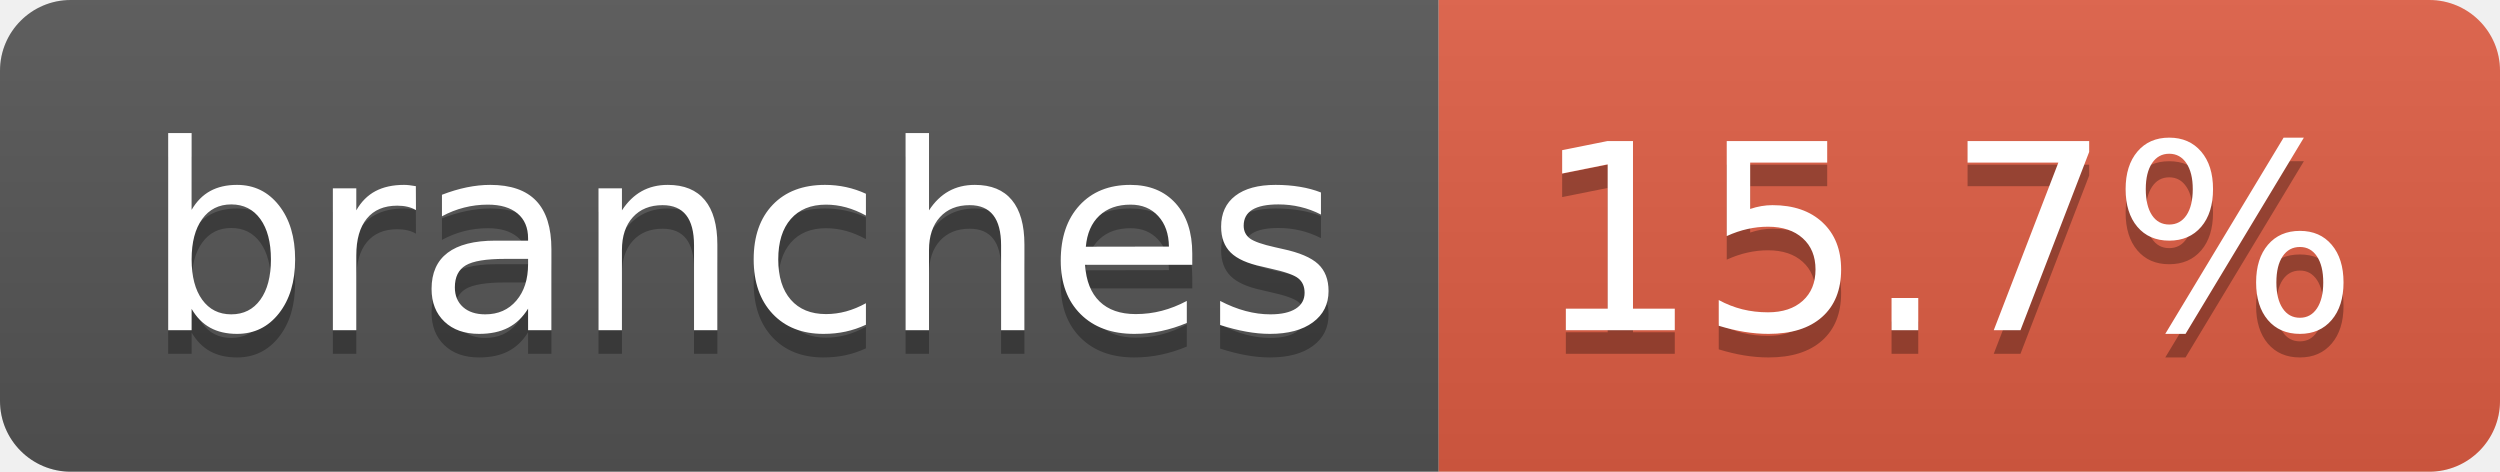
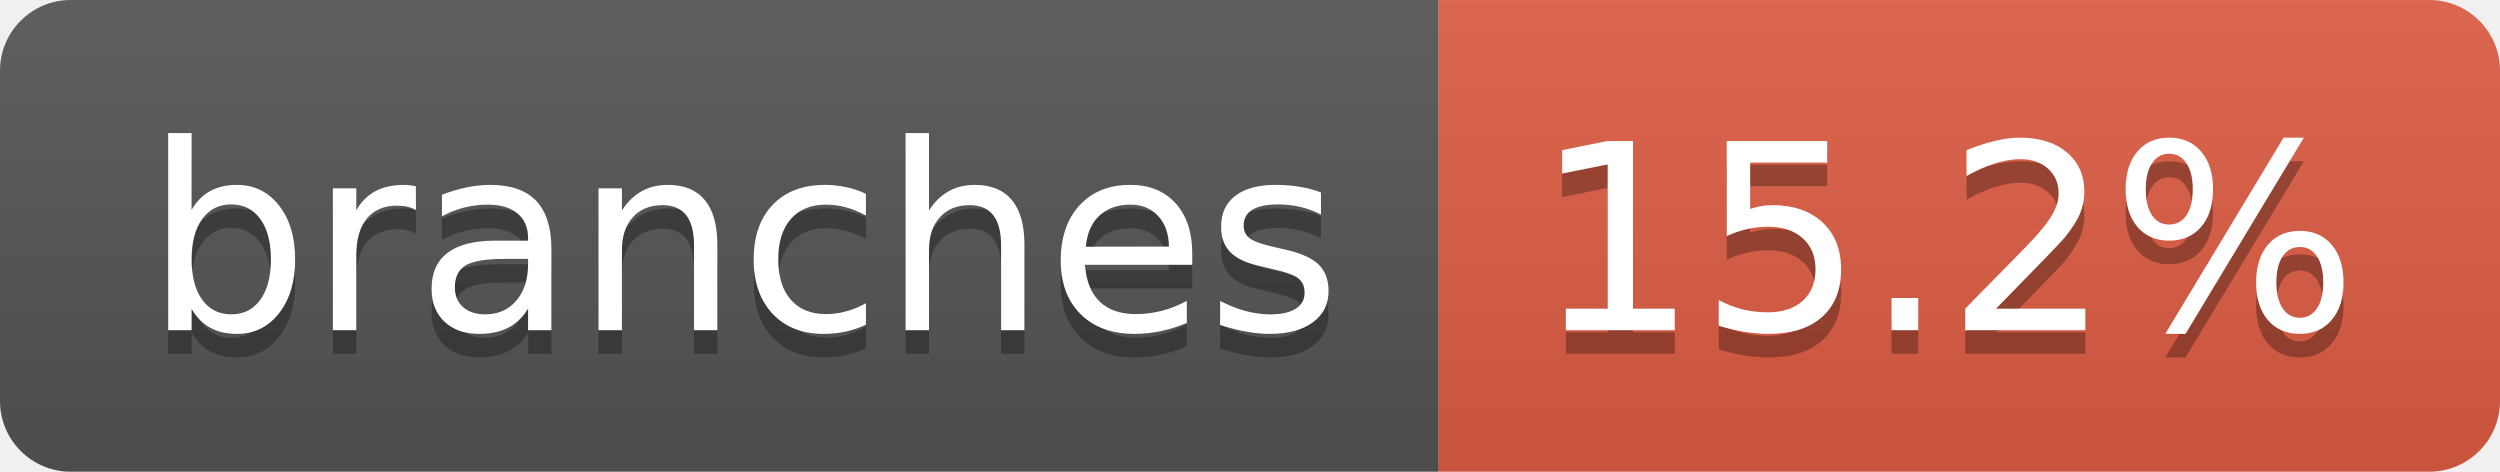
- <svg xmlns="http://www.w3.org/2000/svg" width="106" height="20" role="img" aria-label="branches: 15.7%">
+ <svg xmlns="http://www.w3.org/2000/svg" width="106" height="20" role="img" aria-label="branches: 15.2%">
  <linearGradient id="s" x2="0" y2="100%">
    <stop offset="0" stop-color="#bbb" stop-opacity=".1" />
    <stop offset="1" stop-opacity=".1" />
  </linearGradient>
  <clipPath id="r">
    <rect width="106" height="20" rx="3" fill="#fff" />
  </clipPath>
  <g clip-path="url(#r)">
    <rect width="61" height="20" fill="#555" />
    <rect x="61" width="45" height="20" fill="#e05d44" />
    <rect width="106" height="20" fill="url(#s)" />
  </g>
  <g fill="#fff" text-anchor="middle" font-family="Verdana,Geneva,DejaVu Sans,sans-serif" text-rendering="geometricPrecision" font-size="110">
    <text aria-hidden="true" x="315" y="150" fill="#010101" fill-opacity=".3" transform="scale(.1)" textLength="507">branches</text>
    <text x="315" y="140" transform="scale(.1)" fill="#fff" textLength="507">branches</text>
-     <text aria-hidden="true" x="825" y="150" fill="#010101" fill-opacity=".3" transform="scale(.1)" textLength="350">15.7%</text>
-     <text x="825" y="140" transform="scale(.1)" fill="#fff" textLength="350">15.7%</text>
+     <text aria-hidden="true" x="825" y="150" fill="#010101" fill-opacity=".3" transform="scale(.1)" textLength="350">15.2%</text>
+     <text x="825" y="140" transform="scale(.1)" fill="#fff" textLength="350">15.2%</text>
  </g>
</svg>
